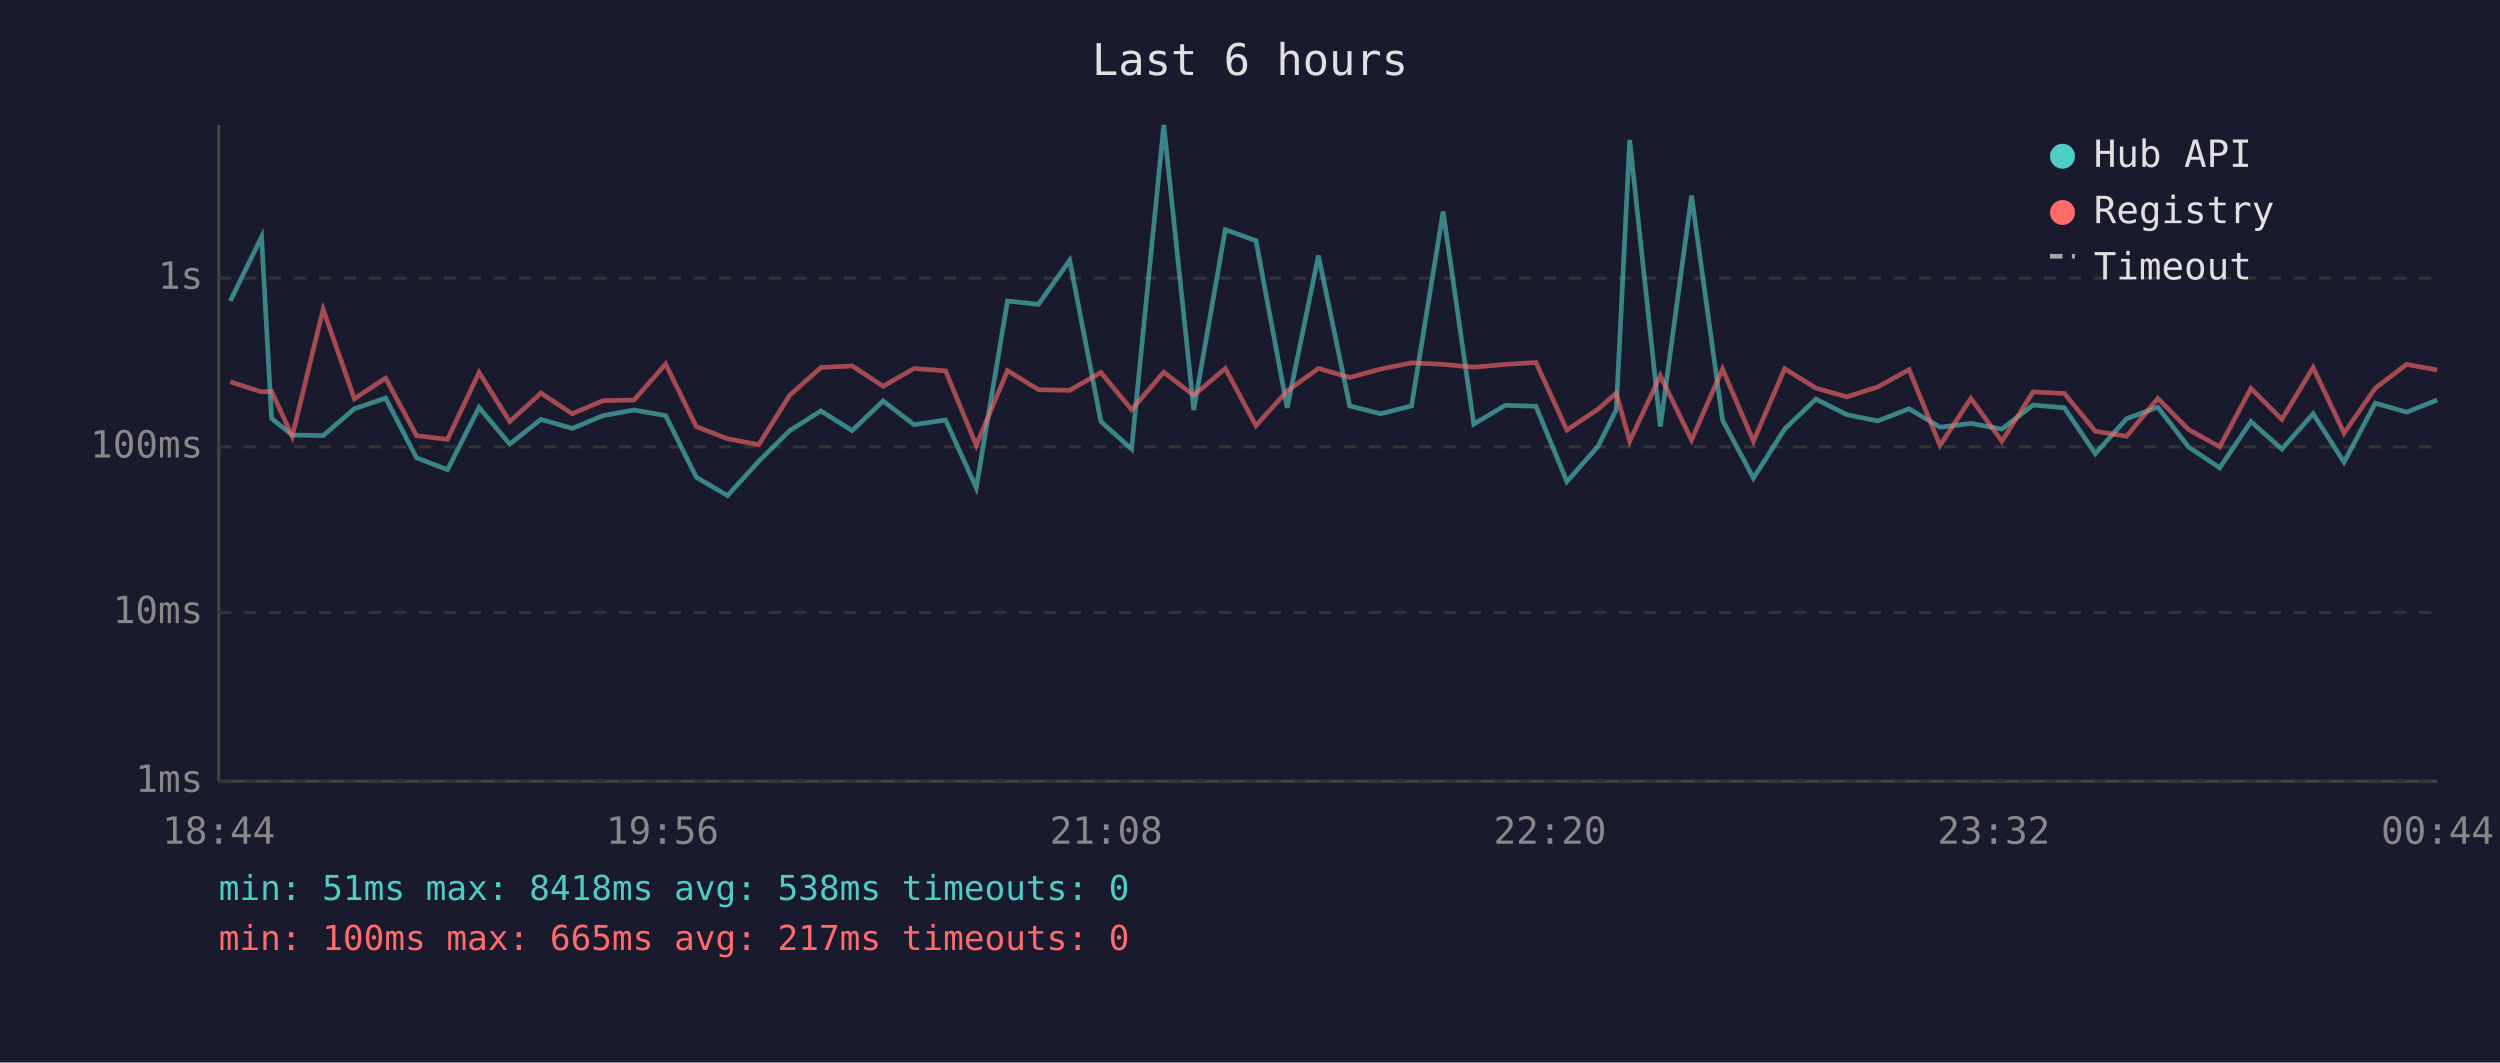
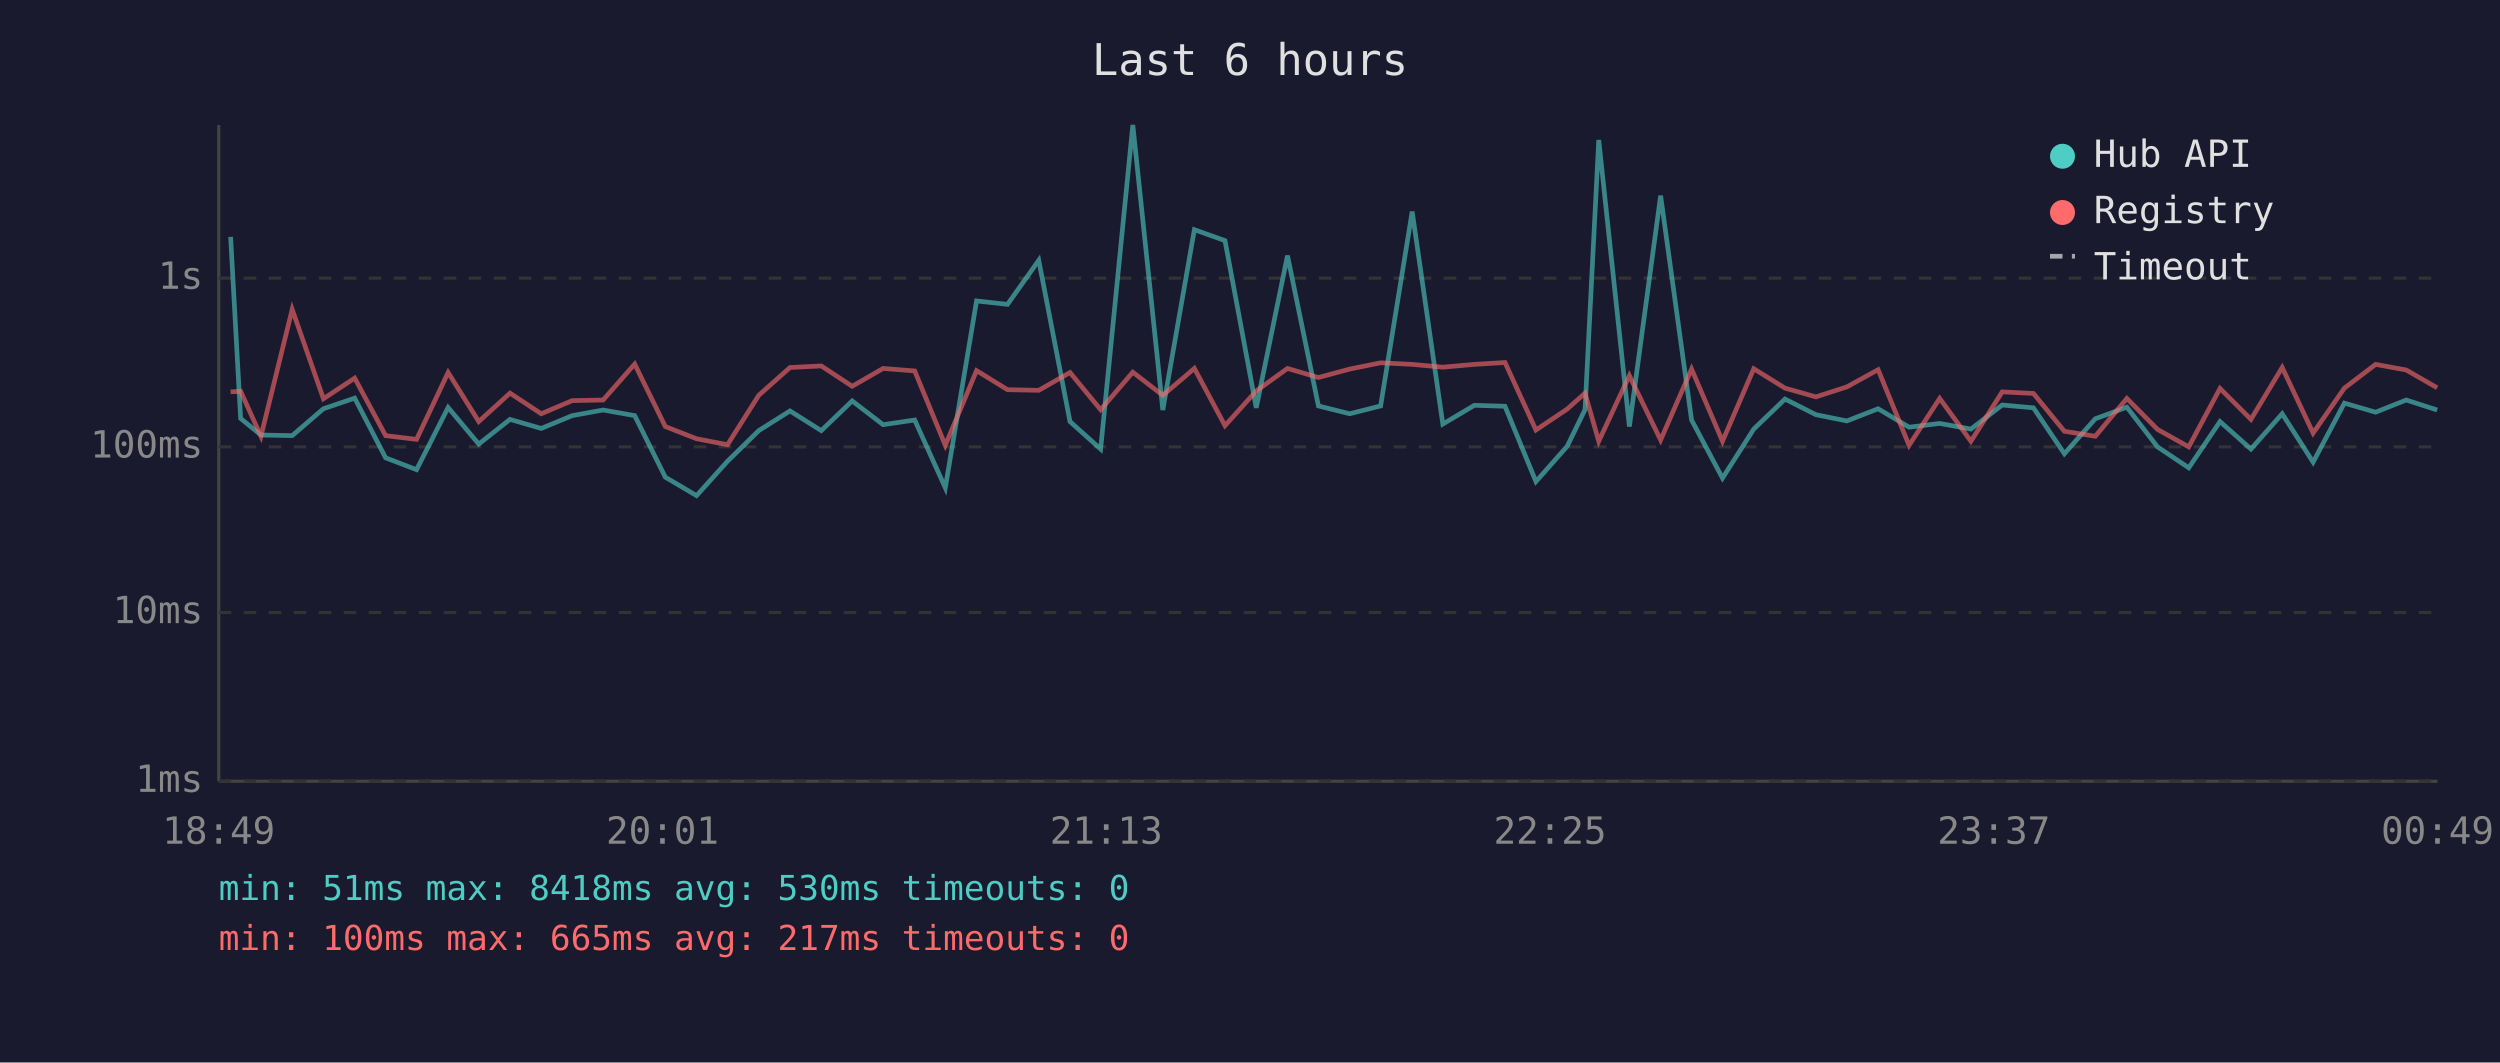
<svg xmlns="http://www.w3.org/2000/svg" viewBox="0 0 800 340" font-family="monospace" font-size="12">
  <rect width="800" height="340" fill="#1a1a2e" />
  <text x="400" y="24" fill="#e0e0e0" font-size="14" text-anchor="middle">Last 6 hours</text>
  <line x1="70" y1="40" x2="70" y2="250" stroke="#444" stroke-width="1" />
  <line x1="70" y1="250" x2="780" y2="250" stroke="#444" stroke-width="1" />
  <line x1="70" y1="250" x2="780" y2="250" stroke="#333" stroke-width="1" stroke-dasharray="4" />
  <text x="65" y="250" fill="#888" text-anchor="end" dominant-baseline="middle">1ms</text>
  <line x1="70" y1="196" x2="780" y2="196" stroke="#333" stroke-width="1" stroke-dasharray="4" />
  <text x="65" y="196" fill="#888" text-anchor="end" dominant-baseline="middle">10ms</text>
  <line x1="70" y1="143" x2="780" y2="143" stroke="#333" stroke-width="1" stroke-dasharray="4" />
  <text x="65" y="143" fill="#888" text-anchor="end" dominant-baseline="middle">100ms</text>
  <line x1="70" y1="89" x2="780" y2="89" stroke="#333" stroke-width="1" stroke-dasharray="4" />
  <text x="65" y="89" fill="#888" text-anchor="end" dominant-baseline="middle">1s</text>
-   <text x="70" y="270" fill="#888" text-anchor="middle">18:44</text>
-   <text x="212" y="270" fill="#888" text-anchor="middle">19:56</text>
-   <text x="354" y="270" fill="#888" text-anchor="middle">21:08</text>
-   <text x="496" y="270" fill="#888" text-anchor="middle">22:20</text>
-   <text x="638" y="270" fill="#888" text-anchor="middle">23:32</text>
-   <text x="780" y="270" fill="#888" text-anchor="middle">00:44</text>
-   <polyline points="73.7,96.3 83.7,75.8 86.9,133.9 93.5,139.2 103.4,139.4 113.4,130.8 123.4,127.4 133.3,146.5 143.2,150.3 153.3,130.4 163.1,142.1 173.1,134.2 183.1,137.1 193.0,133.0 202.9,131.2 213.0,133.0 222.8,152.7 232.8,158.6 242.8,147.6 252.7,137.8 262.7,131.5 272.7,137.8 282.6,128.3 292.5,135.9 302.6,134.4 312.4,156.1 322.4,96.3 332.3,97.4 342.3,83.3 352.3,134.9 362.1,143.7 372.4,40.0 382.0,131.2 392.1,73.5 401.9,77.0 411.9,130.5 421.9,81.8 431.9,129.9 441.8,132.4 451.7,129.9 461.8,67.7 471.6,135.7 481.7,129.7 491.5,130.0 501.4,154.1 511.4,142.8 517.2,131.1 521.5,44.8 531.3,136.5 541.3,62.6 551.2,134.4 561.1,153.0 571.1,137.3 581.1,127.7 591.0,132.7 600.9,134.7 610.9,130.8 620.8,136.7 630.7,135.5 640.6,137.3 650.6,129.6 660.6,130.5 670.5,145.2 680.5,134.0 690.5,130.3 700.3,143.0 710.3,149.7 720.3,134.9 730.2,143.7 740.2,132.4 750.1,147.9 760.1,129.0 770.1,131.9 779.9,128.0" fill="none" stroke="#4ecdc4" stroke-width="1.5" opacity="0.6" />
-   <polyline points="73.7,122.2 83.7,125.4 86.9,125.2 93.5,139.6 103.4,99.0 113.4,127.6 123.4,121.0 133.3,139.4 143.2,140.6 153.3,119.2 163.1,134.9 173.1,125.8 183.1,132.4 193.0,128.2 202.9,128.0 213.0,116.5 222.8,136.5 232.8,140.4 242.8,142.3 252.7,126.5 262.7,117.6 272.7,117.1 282.6,123.6 292.5,117.9 302.6,118.7 312.4,142.5 322.4,118.6 332.3,124.7 342.3,124.9 352.3,119.2 362.1,131.1 372.4,119.1 382.0,126.5 392.1,117.9 401.9,136.2 411.9,125.1 421.9,117.9 431.9,120.8 441.8,118.1 451.7,116.1 461.8,116.6 471.6,117.5 481.7,116.6 491.5,116.0 501.4,137.6 511.4,130.9 517.2,125.8 521.5,141.2 531.3,120.2 541.3,140.8 551.2,118.1 561.1,141.2 571.1,118.0 581.1,124.2 591.0,127.0 600.9,123.8 610.9,118.3 620.8,142.5 630.7,127.5 640.6,141.2 650.6,125.4 660.6,125.9 670.5,138.0 680.5,139.6 690.5,127.5 700.3,137.4 710.3,143.0 720.3,124.3 730.2,134.2 740.2,117.6 750.1,138.6 760.1,124.2 770.1,116.6 779.9,118.4" fill="none" stroke="#ff6b6b" stroke-width="1.5" opacity="0.6" />
+   <text x="70" y="270" fill="#888" text-anchor="middle">18:49</text>
+   <text x="212" y="270" fill="#888" text-anchor="middle">20:01</text>
+   <text x="354" y="270" fill="#888" text-anchor="middle">21:13</text>
+   <text x="496" y="270" fill="#888" text-anchor="middle">22:25</text>
+   <text x="638" y="270" fill="#888" text-anchor="middle">23:37</text>
+   <text x="780" y="270" fill="#888" text-anchor="middle">00:49</text>
+   <polyline points="73.8,75.8 77.0,133.9 83.5,139.2 93.5,139.4 103.5,130.8 113.5,127.4 123.4,146.5 133.3,150.3 143.4,130.4 153.2,142.1 163.2,134.2 173.2,137.1 183.1,133.0 193.0,131.2 203.1,133.0 212.9,152.7 222.9,158.6 232.8,147.6 242.8,137.8 252.8,131.5 262.8,137.8 272.7,128.3 282.6,135.9 292.7,134.4 302.5,156.1 312.5,96.3 322.4,97.4 332.4,83.3 342.4,134.9 352.2,143.7 362.5,40.0 372.1,131.2 382.2,73.5 392.0,77.0 402.0,130.5 412.0,81.8 421.9,129.9 431.9,132.4 441.8,129.9 451.9,67.7 461.7,135.7 471.8,129.7 481.6,130.0 491.5,154.1 501.5,142.8 507.2,131.1 511.6,44.8 521.4,136.5 531.4,62.6 541.3,134.4 551.2,153.0 561.2,137.3 571.2,127.7 581.1,132.7 591.0,134.7 601.0,130.8 610.9,136.7 620.7,135.5 630.7,137.3 640.7,129.6 650.7,130.5 660.6,145.2 670.5,134.0 680.6,130.3 690.4,143.0 700.4,149.7 710.4,134.9 720.3,143.7 730.3,132.4 740.2,147.9 750.2,129.0 760.2,131.9 770.0,128.0 779.9,131.2" fill="none" stroke="#4ecdc4" stroke-width="1.5" opacity="0.6" />
+   <polyline points="73.8,125.4 77.0,125.2 83.5,139.6 93.5,99.0 103.5,127.6 113.5,121.0 123.4,139.4 133.3,140.6 143.4,119.2 153.2,134.9 163.2,125.8 173.2,132.4 183.1,128.2 193.0,128.0 203.1,116.5 212.9,136.5 222.9,140.4 232.8,142.3 242.8,126.5 252.8,117.6 262.8,117.1 272.7,123.6 282.6,117.9 292.7,118.7 302.5,142.5 312.5,118.6 322.4,124.7 332.4,124.9 342.4,119.2 352.2,131.1 362.5,119.1 372.1,126.5 382.2,117.9 392.0,136.2 402.0,125.1 412.0,117.9 421.9,120.8 431.9,118.1 441.8,116.1 451.9,116.6 461.7,117.5 471.8,116.6 481.6,116.0 491.5,137.6 501.5,130.9 507.2,125.8 511.6,141.2 521.4,120.2 531.4,140.8 541.3,118.1 551.2,141.2 561.2,118.0 571.2,124.2 581.1,127.0 591.0,123.8 601.0,118.3 610.9,142.5 620.7,127.5 630.7,141.2 640.7,125.4 650.7,125.9 660.6,138.0 670.5,139.6 680.6,127.5 690.4,137.4 700.4,143.0 710.4,124.3 720.3,134.2 730.3,117.6 740.2,138.6 750.2,124.2 760.2,116.6 770.0,118.4 779.9,124.1" fill="none" stroke="#ff6b6b" stroke-width="1.5" opacity="0.6" />
  <circle cx="660" cy="50" r="4" fill="#4ecdc4" />
  <text x="670" y="50" fill="#e0e0e0" dominant-baseline="middle">Hub API</text>
  <circle cx="660" cy="68" r="4" fill="#ff6b6b" />
  <text x="670" y="68" fill="#e0e0e0" dominant-baseline="middle">Registry</text>
  <line x1="656" y1="82" x2="664" y2="82" stroke="#e0e0e0" stroke-width="1.5" stroke-dasharray="4,3" opacity="0.7" />
  <text x="670" y="86" fill="#e0e0e0" dominant-baseline="middle">Timeout</text>
-   <text x="70" y="288" fill="#4ecdc4" font-size="11">min: 51ms  max: 8418ms  avg: 538ms  timeouts: 0</text>
+   <text x="70" y="288" fill="#4ecdc4" font-size="11">min: 51ms  max: 8418ms  avg: 530ms  timeouts: 0</text>
  <text x="70" y="304" fill="#ff6b6b" font-size="11">min: 100ms  max: 665ms  avg: 217ms  timeouts: 0</text>
</svg>
